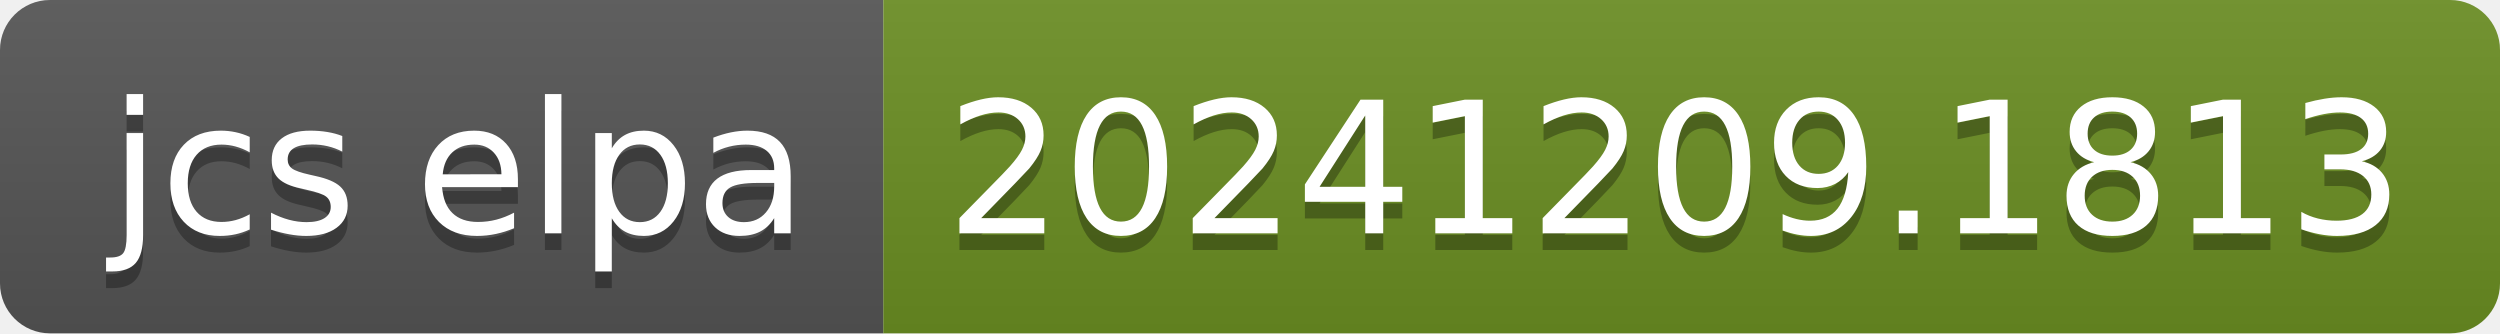
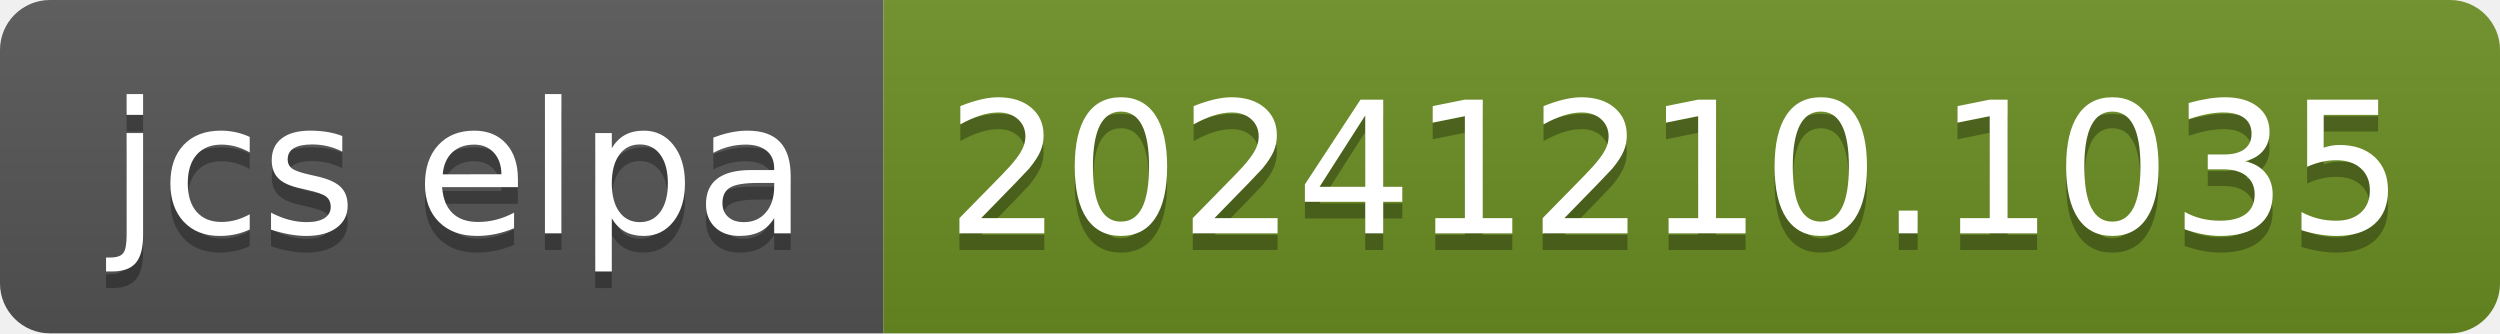
- <svg xmlns="http://www.w3.org/2000/svg" width="150" height="20" role="img" aria-label="jcs elpa: 20241209.1813">
+ <svg xmlns="http://www.w3.org/2000/svg" width="150" height="20" role="img" aria-label="jcs elpa: 20241210.1035">
  <linearGradient id="s" x2="0" y2="100%">
    <stop offset="0" stop-color="#bbb" stop-opacity=".1" />
    <stop offset="1" stop-opacity=".1" />
  </linearGradient>
  <clipPath id="r">
    <rect width="150" height="20" rx="3" fill="#fff" />
  </clipPath>
  <g clip-path="url(#r)">
    <rect width="53" height="20" fill="#555" />
    <rect x="53" width="97" height="20" fill="#6b8e23" />
    <rect width="150" height="20" fill="url(#s)" />
  </g>
  <g fill="#fff" text-anchor="middle" font-family="Verdana,Geneva,DejaVu Sans,sans-serif" text-rendering="geometricPrecision" font-size="110">
    <text aria-hidden="true" x="275" y="150" fill="#010101" fill-opacity=".3" transform="scale(.1)" textLength="430">jcs elpa</text>
    <text x="275" y="140" transform="scale(.1)" fill="#fff" textLength="430">jcs elpa</text>
-     <text aria-hidden="true" x="1005" y="150" fill="#010101" fill-opacity=".3" transform="scale(.1)" textLength="870">20241209.1813</text>
-     <text x="1005" y="140" transform="scale(.1)" fill="#fff" textLength="870">20241209.1813</text>
+     <text aria-hidden="true" x="1005" y="150" fill="#010101" fill-opacity=".3" transform="scale(.1)" textLength="870">20241210.1035</text>
+     <text x="1005" y="140" transform="scale(.1)" fill="#fff" textLength="870">20241210.1035</text>
  </g>
</svg>
